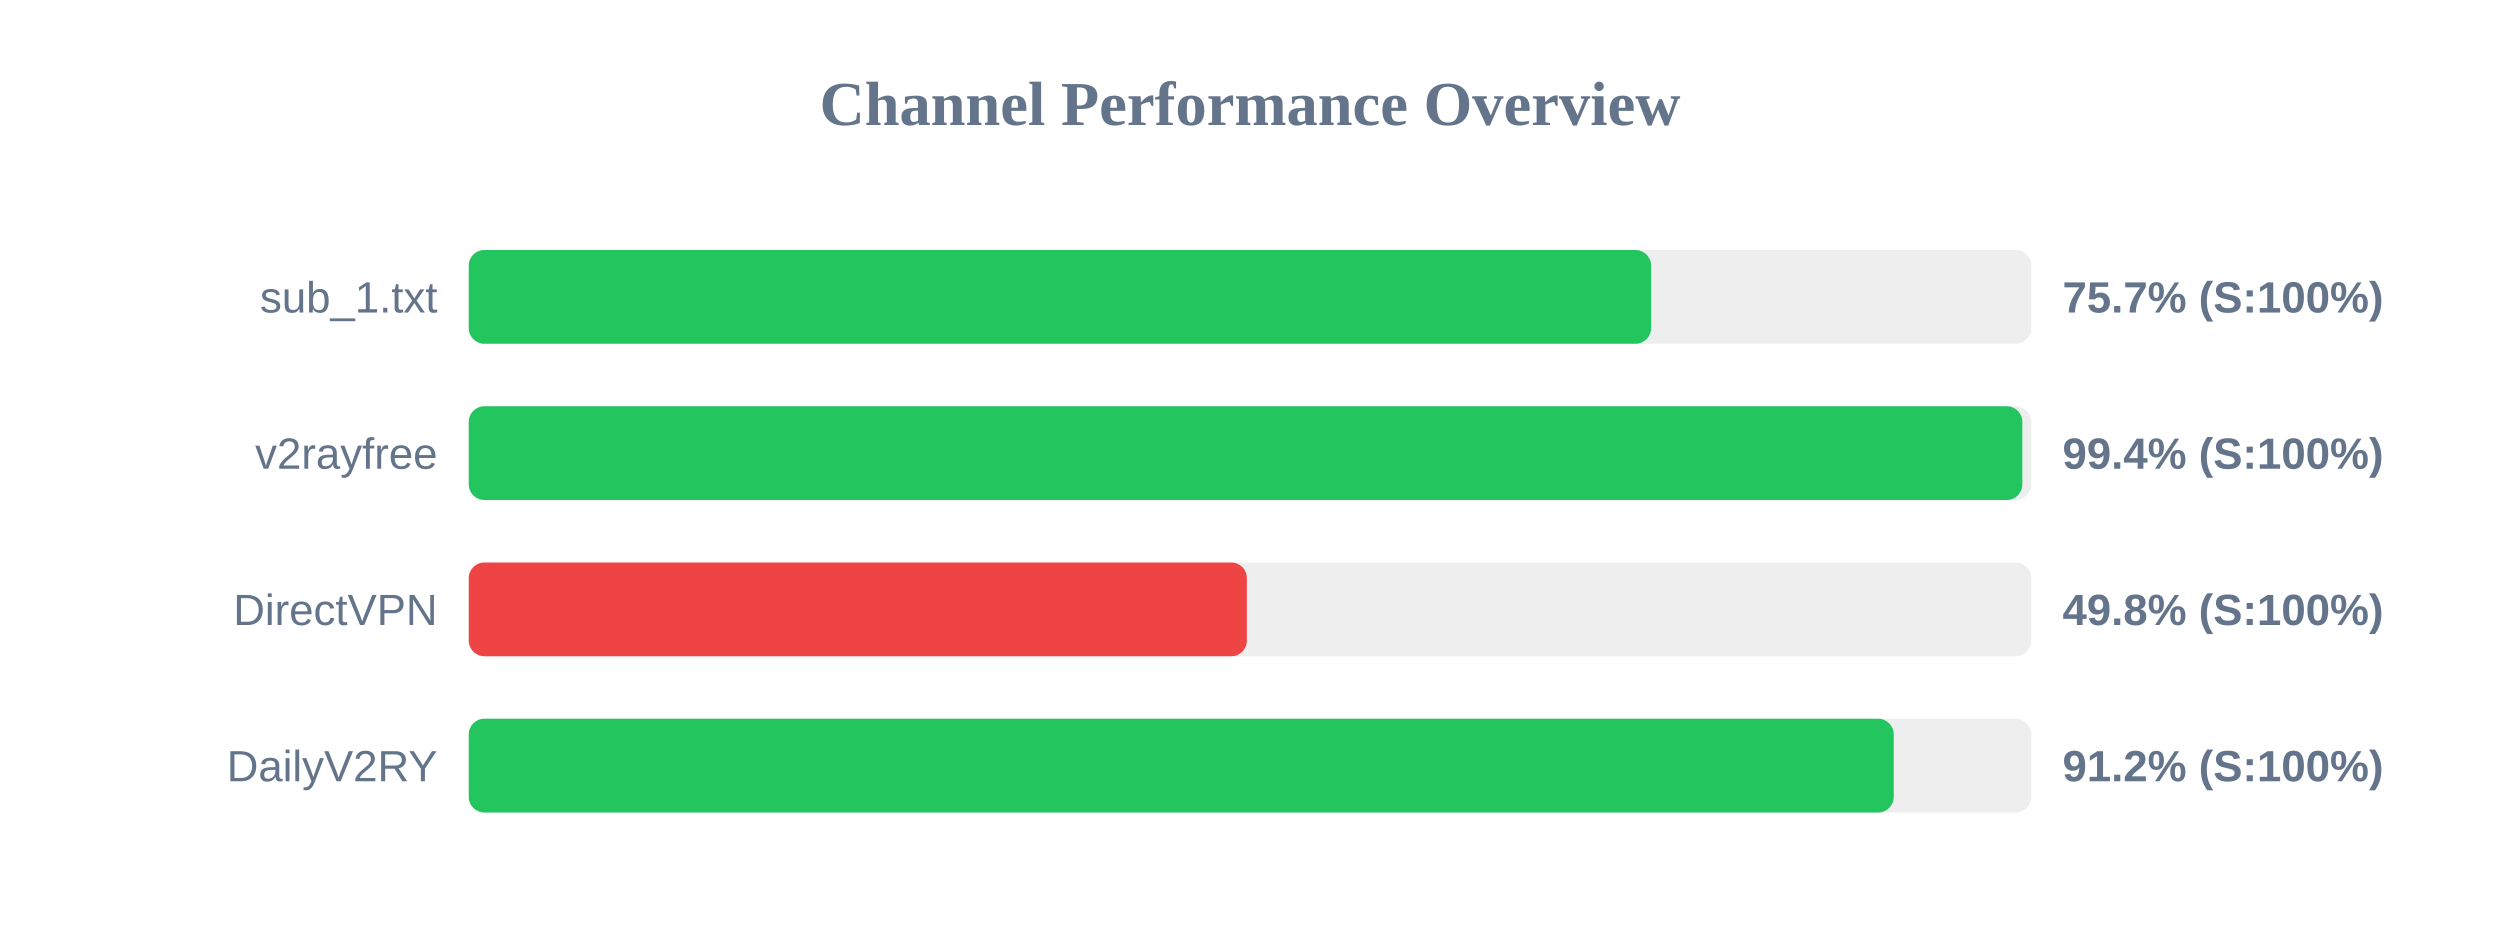
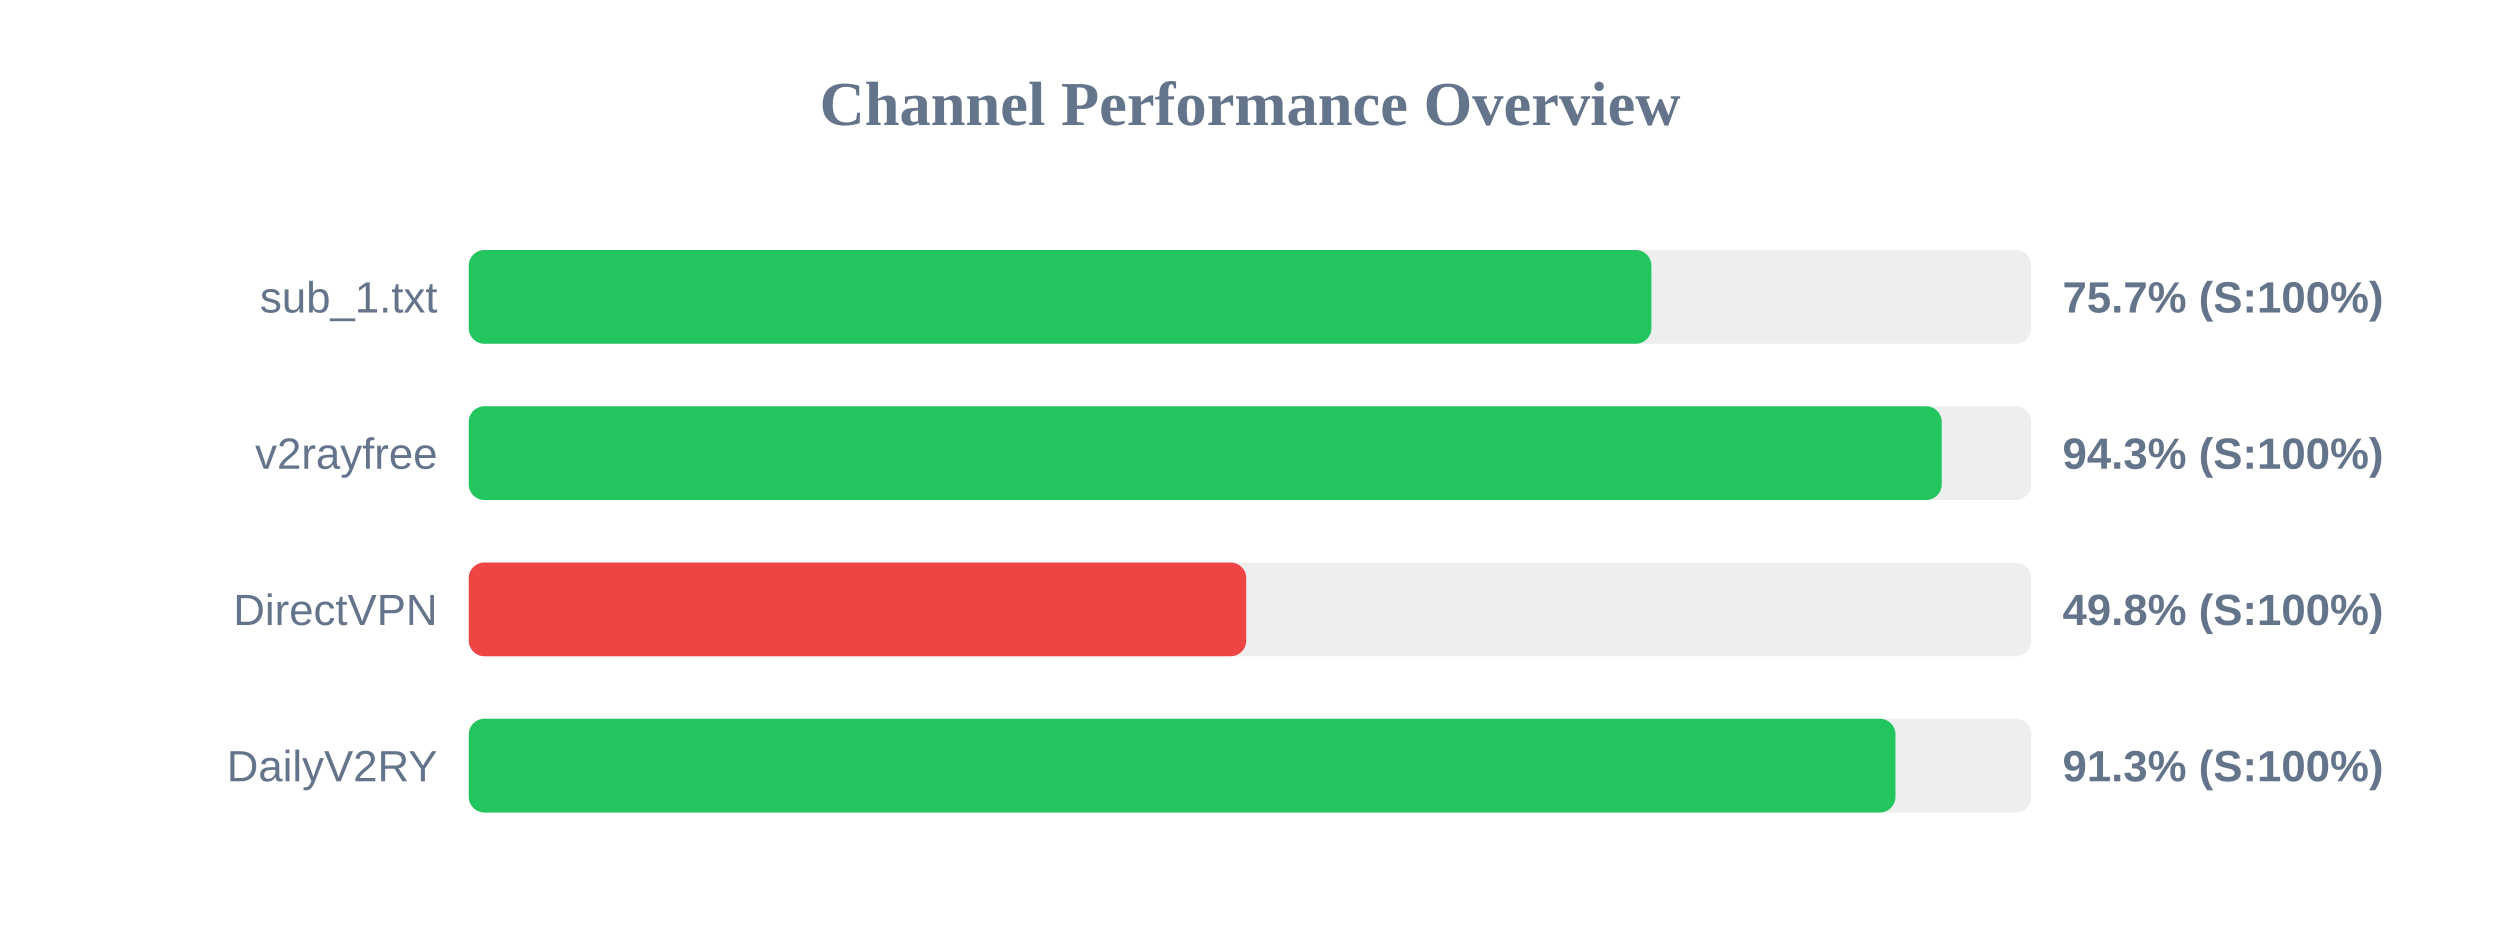
<svg xmlns="http://www.w3.org/2000/svg" width="800" height="300" version="1.1">
  <style>
        .row { font: 14px Arial; fill: #64748b; }
        .score { font: bold 14px Arial; fill: #64748b; }
    </style>
  <text x="400" y="40" text-anchor="middle" font-size="20px" font-weight="bold" fill="#64748b">Channel Performance Overview</text>
  <rect x="150" y="80" width="500" height="30" fill="#eee" rx="5" />
-   <rect x="150" y="80" width="378.35" height="30" fill="#22c55e" rx="5" />
+   <rect x="150" y="80" width="378.45" height="30" fill="#22c55e" rx="5" />
  <text x="140" y="100" text-anchor="end" class="row">sub_1.txt</text>
  <text x="660" y="100" text-anchor="start" class="score">75.7% (S:100%)</text>
  <rect x="150" y="130" width="500" height="30" fill="#eee" rx="5" />
-   <rect x="150" y="130" width="497.15" height="30" fill="#22c55e" rx="5" />
+   <rect x="150" y="130" width="471.35" height="30" fill="#22c55e" rx="5" />
  <text x="140" y="150" text-anchor="end" class="row">v2rayfree</text>
-   <text x="660" y="150" text-anchor="start" class="score">99.4% (S:100%)</text>
+   <text x="660" y="150" text-anchor="start" class="score">94.3% (S:100%)</text>
  <rect x="150" y="180" width="500" height="30" fill="#eee" rx="5" />
-   <rect x="150" y="180" width="249.0" height="30" fill="#ef4444" rx="5" />
+   <rect x="150" y="180" width="248.8" height="30" fill="#ef4444" rx="5" />
  <text x="140" y="200" text-anchor="end" class="row">DirectVPN</text>
  <text x="660" y="200" text-anchor="start" class="score">49.8% (S:100%)</text>
  <rect x="150" y="230" width="500" height="30" fill="#eee" rx="5" />
-   <rect x="150" y="230" width="456.0" height="30" fill="#22c55e" rx="5" />
+   <rect x="150" y="230" width="456.55" height="30" fill="#22c55e" rx="5" />
  <text x="140" y="250" text-anchor="end" class="row">DailyV2RY</text>
-   <text x="660" y="250" text-anchor="start" class="score">91.2% (S:100%)</text>
+   <text x="660" y="250" text-anchor="start" class="score">91.3% (S:100%)</text>
</svg>
